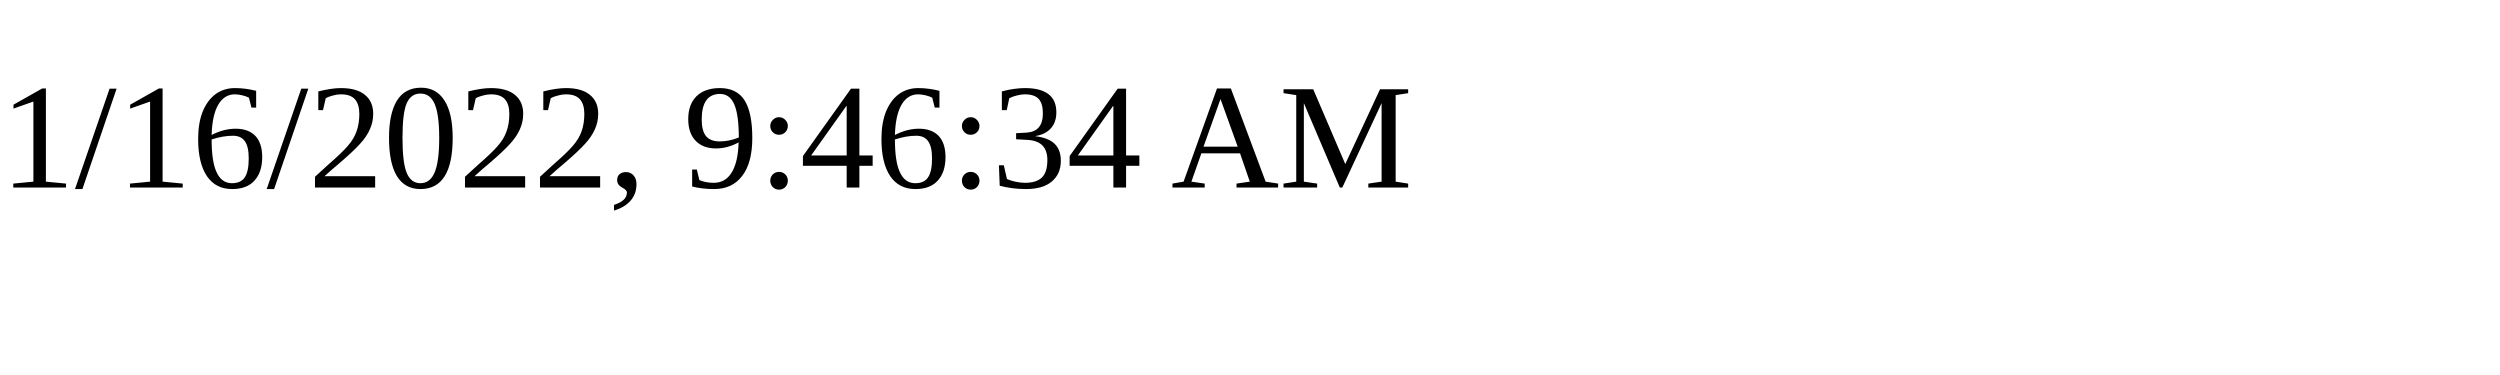
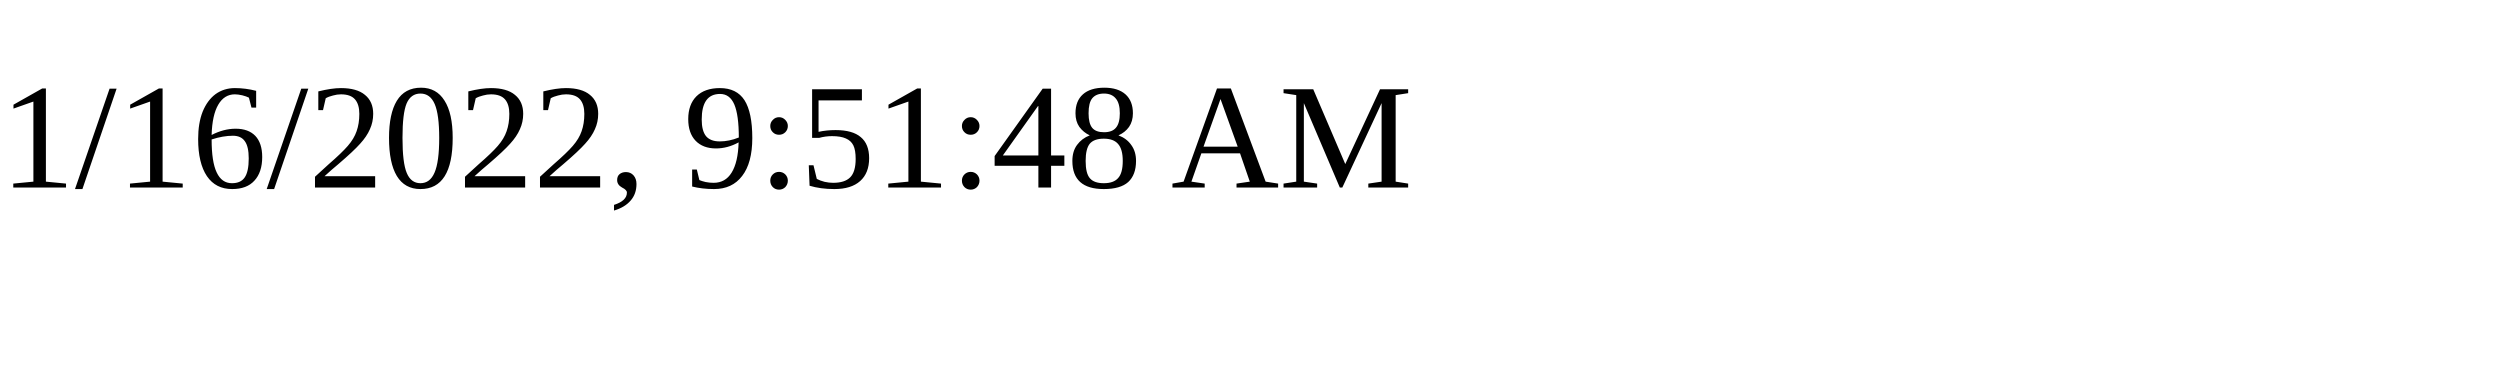
<svg xmlns="http://www.w3.org/2000/svg" height="30" width="200">
-   <text x="0" y="15">1/16/2022, 9:46:34 AM</text>
+   <text x="0" y="15">1/16/2022, 9:51:48 AM</text>
</svg>
